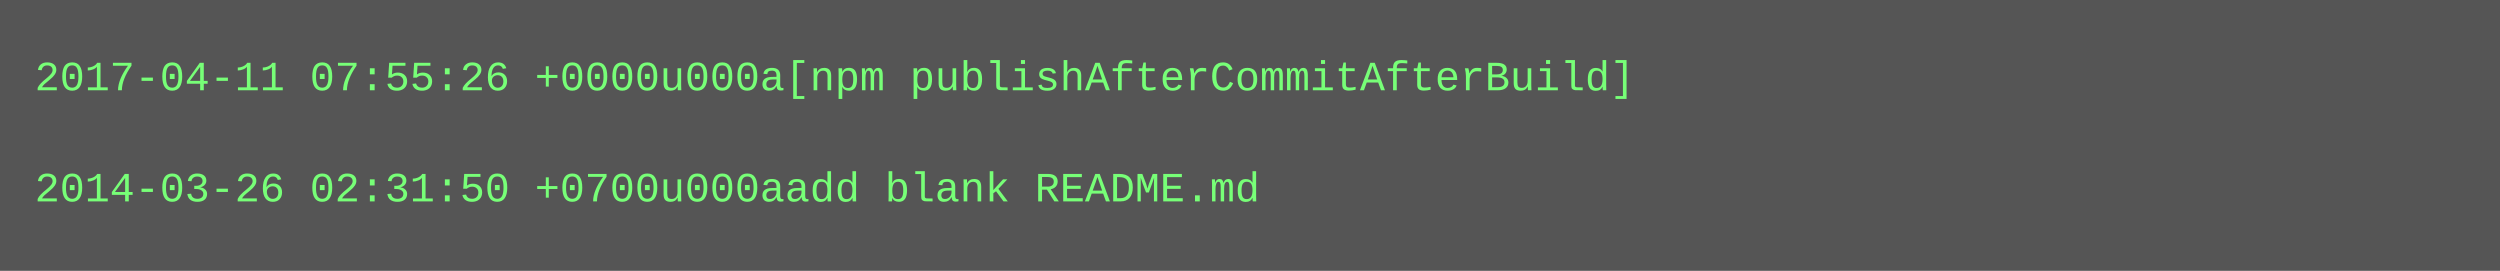
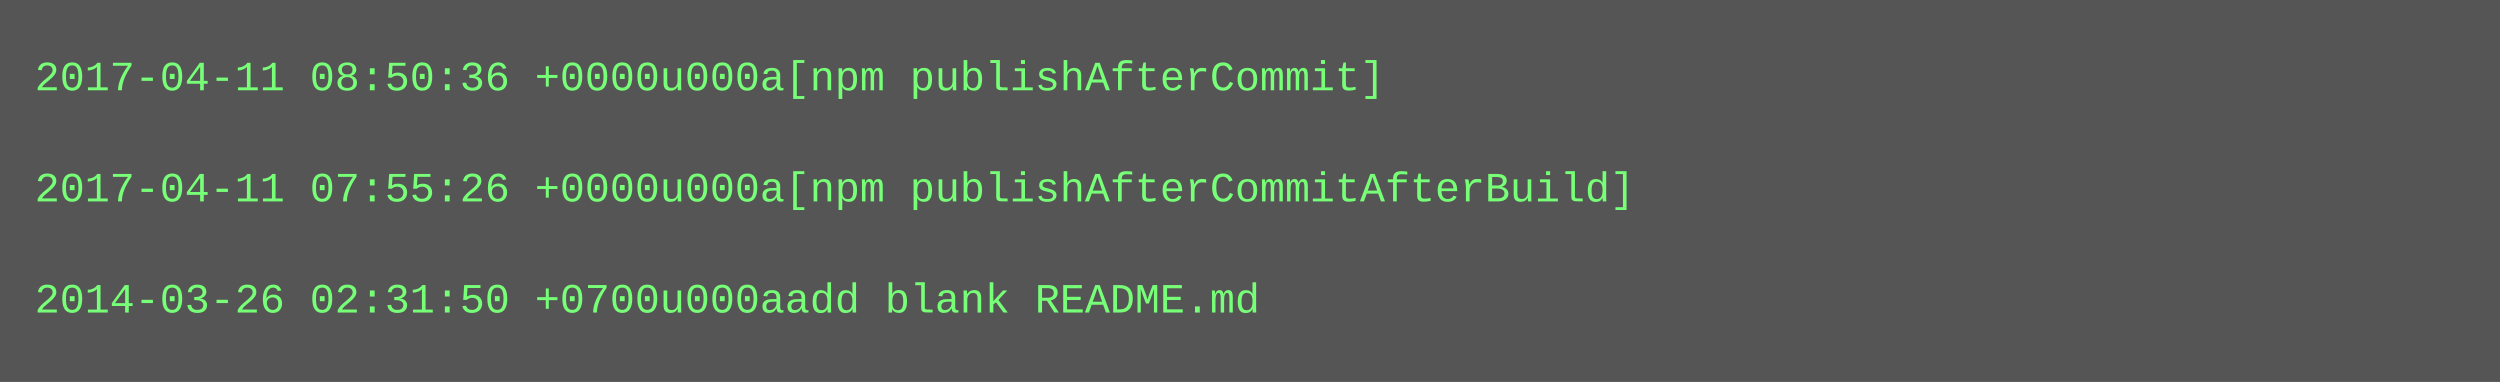
- <svg xmlns="http://www.w3.org/2000/svg" height="78" width="720">
-   <rect height="78" fill="#555" width="720" />
+ <svg xmlns="http://www.w3.org/2000/svg" height="110" width="720">
+   <rect height="110" fill="#555" width="720" />
  <text fill="#7f7" font-family="Courier New" font-size="12" xml:space="preserve">
-     <tspan x="10" y="26">2017-04-11 07:55:26 +0000u000a[npm publishAfterCommitAfterBuild]</tspan>
+     <tspan x="10" y="26">2017-04-11 08:50:36 +0000u000a[npm publishAfterCommit]</tspan>
    <tspan x="10" y="42" />
-     <tspan x="10" y="58">2014-03-26 02:31:50 +0700u000aadd blank README.md</tspan>
+     <tspan x="10" y="58">2017-04-11 07:55:26 +0000u000a[npm publishAfterCommitAfterBuild]</tspan>
+     <tspan x="10" y="74" />
+     <tspan x="10" y="90">2014-03-26 02:31:50 +0700u000aadd blank README.md</tspan>
  </text>
</svg>
